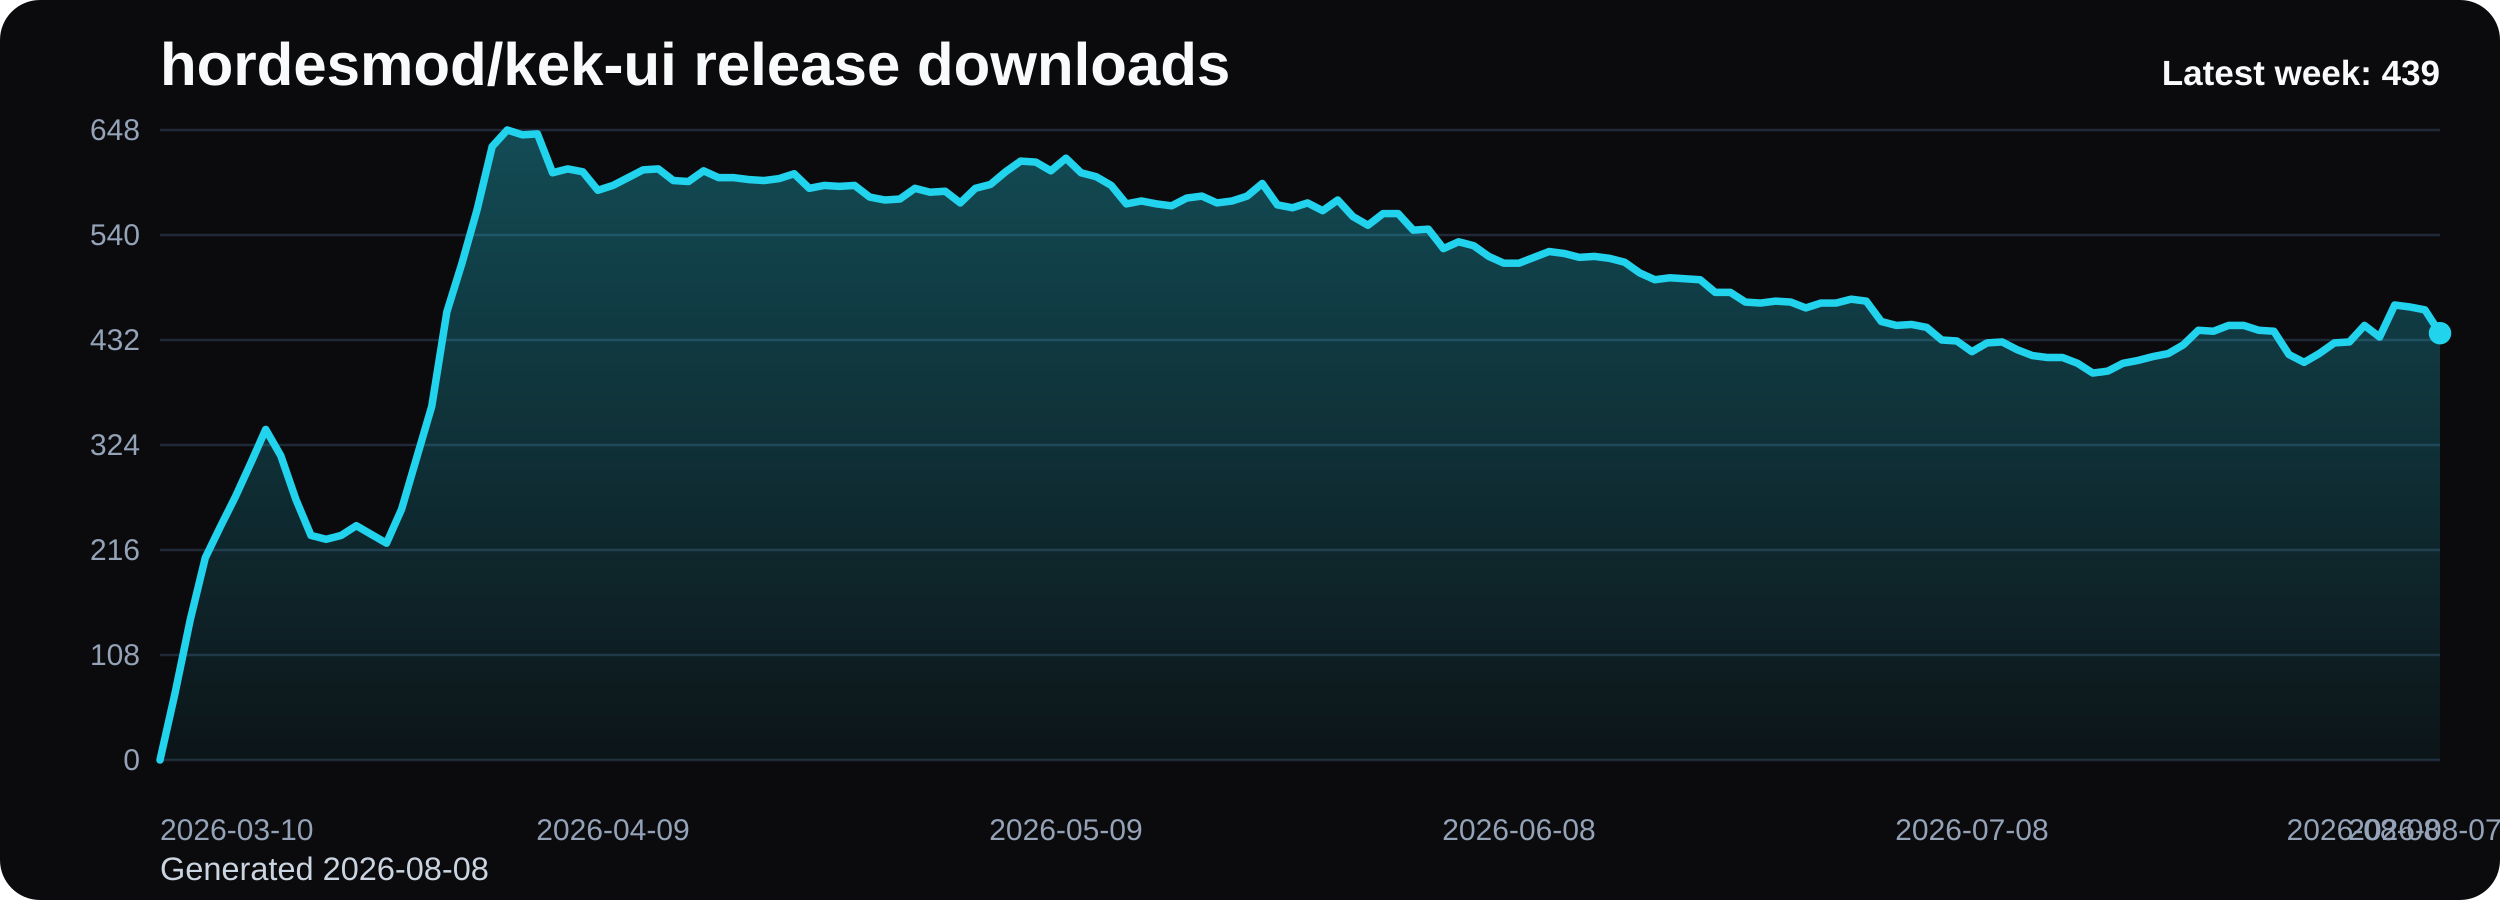
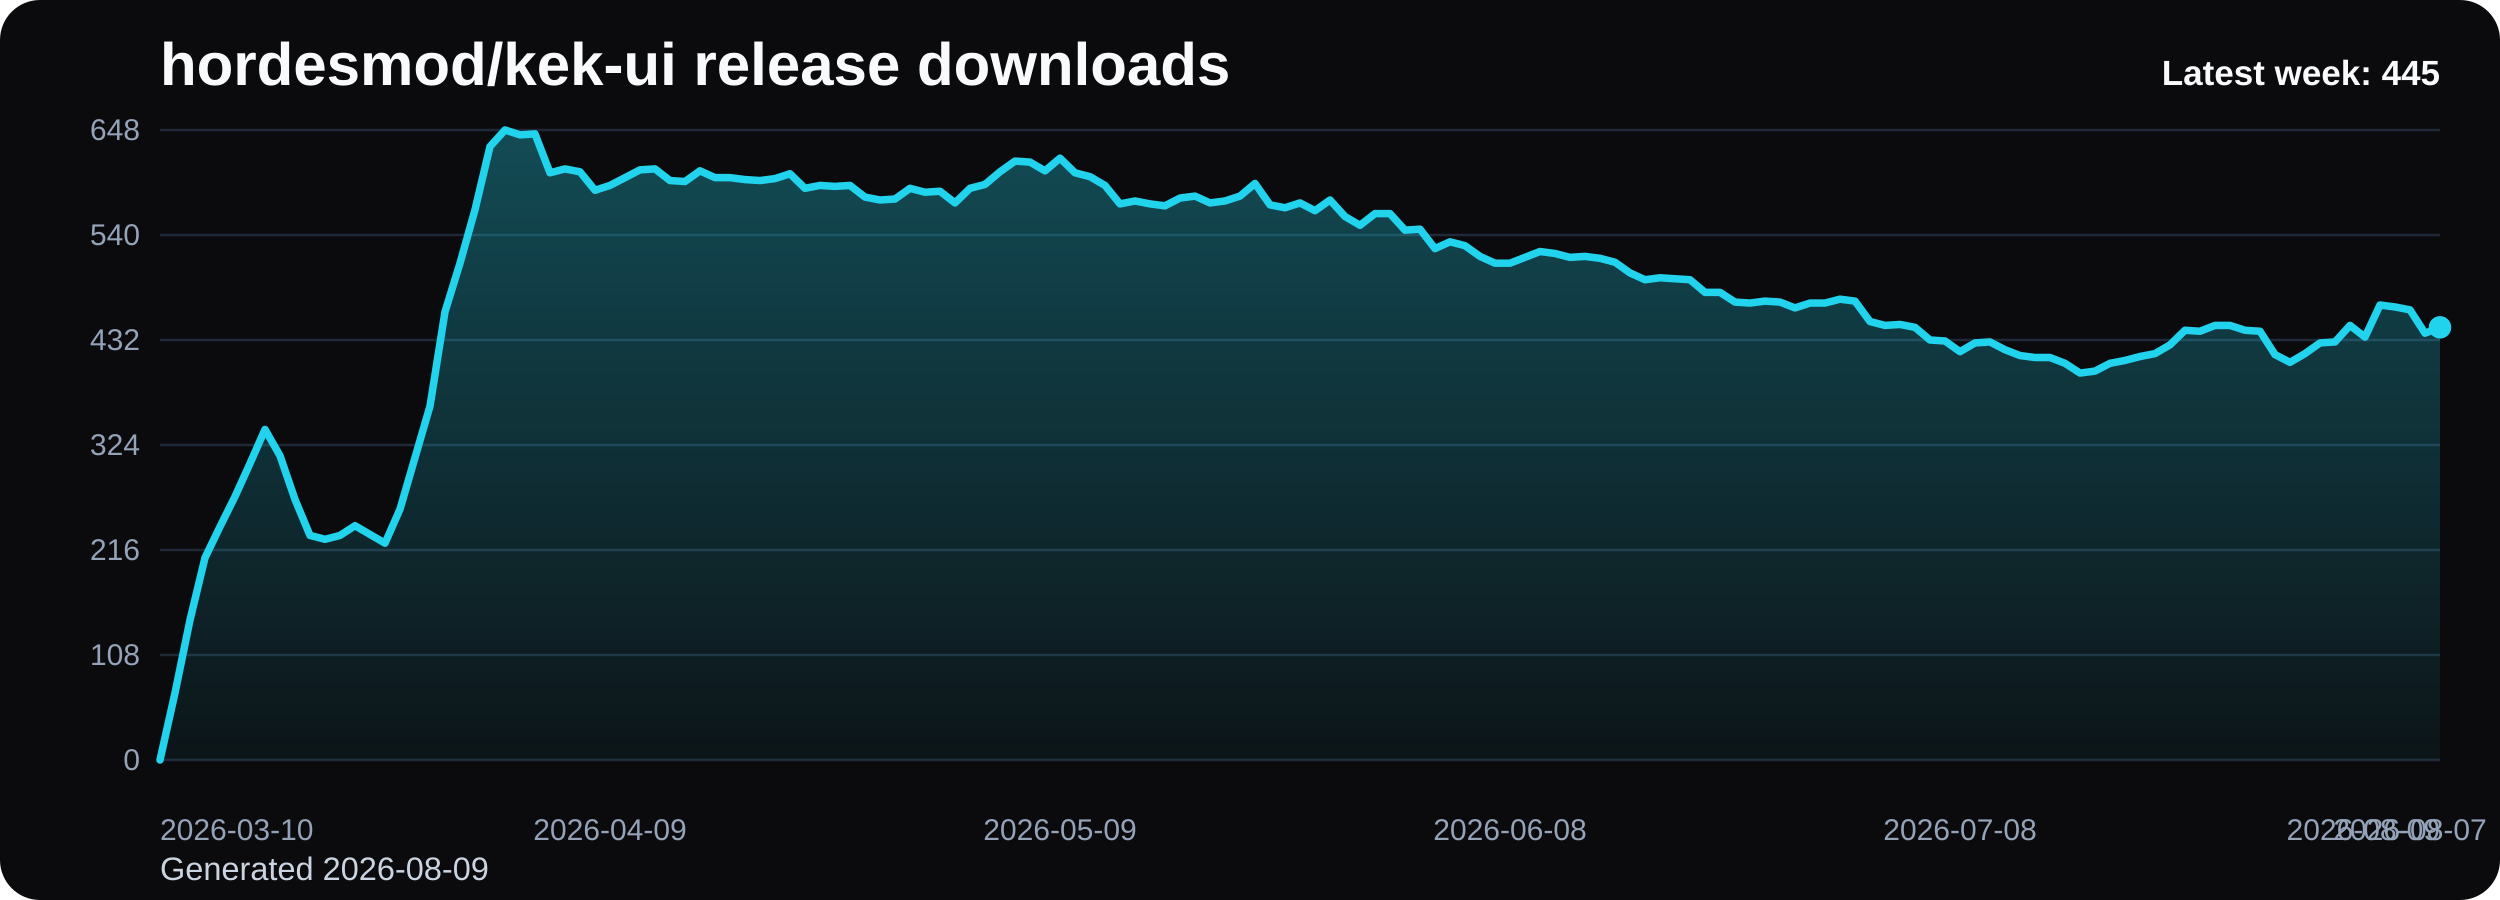
<svg xmlns="http://www.w3.org/2000/svg" viewBox="0 0 1000 360" role="img" aria-label="hordesmod/kek-ui release downloads chart">
  <defs>
    <linearGradient id="fill-weekly-black" x1="0" y1="0" x2="0" y2="1">
      <stop offset="0%" stop-color="#22d3ee" stop-opacity="0.32" />
      <stop offset="100%" stop-color="#22d3ee" stop-opacity="0.05" />
    </linearGradient>
    <style>
      .bg { fill: #0b0b0d; }
      .title { font: 700 24px Arial, sans-serif; fill: #f8fafc; }
      .sub { font: 400 13px Arial, sans-serif; fill: #cbd5e1; }
      .grid { stroke: #1f2937; stroke-width: 1; }
      .axis { font: 400 12px Arial, sans-serif; fill: #94a3b8; }
      .line { fill: none; stroke: #22d3ee; stroke-width: 3; stroke-linecap: round; stroke-linejoin: round; }
      .dot { fill: #22d3ee; }
      .value { font: 600 11px Arial, sans-serif; fill: #cbd5e1; }
      .latest { font: 700 14px Arial, sans-serif; fill: #f8fafc; }
    </style>
  </defs>
  <rect class="bg" x="0" y="0" width="1000" height="360" rx="16" />
  <text class="title" x="64" y="34">hordesmod/kek-ui release downloads</text>
-   <text class="sub" x="64" y="352">Generated 2026-08-08</text>
+   <text class="sub" x="64" y="352">Generated 2026-08-09</text>
  <line x1="64" y1="52.00" x2="976" y2="52.00" class="grid" />
  <text x="56" y="56.00" text-anchor="end" class="axis">648</text>
  <line x1="64" y1="94.00" x2="976" y2="94.00" class="grid" />
  <text x="56" y="98.00" text-anchor="end" class="axis">540</text>
  <line x1="64" y1="136.00" x2="976" y2="136.00" class="grid" />
  <text x="56" y="140.00" text-anchor="end" class="axis">432</text>
  <line x1="64" y1="178.00" x2="976" y2="178.00" class="grid" />
  <text x="56" y="182.00" text-anchor="end" class="axis">324</text>
  <line x1="64" y1="220.00" x2="976" y2="220.00" class="grid" />
  <text x="56" y="224.00" text-anchor="end" class="axis">216</text>
  <line x1="64" y1="262.00" x2="976" y2="262.00" class="grid" />
  <text x="56" y="266.00" text-anchor="end" class="axis">108</text>
  <line x1="64" y1="304.00" x2="976" y2="304.00" class="grid" />
  <text x="56" y="308.00" text-anchor="end" class="axis">0</text>
-   <path d="M 64.00 304 L 64.00 304.00 L 70.04 277.17 L 76.08 248.00 L 82.12 223.11 L 88.16 210.67 L 94.20 198.61 L 100.24 185.39 L 106.28 171.78 L 112.32 182.28 L 118.36 199.78 L 124.40 214.17 L 130.44 215.72 L 136.48 214.17 L 142.52 210.28 L 148.56 213.78 L 154.60 217.28 L 160.64 203.67 L 166.68 183.06 L 172.72 162.44 L 178.75 124.72 L 184.79 105.28 L 190.83 83.89 L 196.87 58.61 L 202.91 52.00 L 208.95 53.94 L 214.99 53.56 L 221.03 69.11 L 227.07 67.56 L 233.11 68.72 L 239.15 76.11 L 245.19 74.17 L 251.23 71.06 L 257.27 67.94 L 263.31 67.56 L 269.35 72.22 L 275.39 72.61 L 281.43 68.33 L 287.47 71.06 L 293.51 71.06 L 299.55 71.83 L 305.59 72.22 L 311.63 71.44 L 317.67 69.50 L 323.71 75.33 L 329.75 74.17 L 335.79 74.56 L 341.83 74.17 L 347.87 78.83 L 353.91 80.00 L 359.95 79.61 L 365.99 75.33 L 372.03 76.89 L 378.07 76.50 L 384.11 81.17 L 390.15 75.33 L 396.19 73.78 L 402.23 68.72 L 408.26 64.44 L 414.30 64.83 L 420.34 68.33 L 426.38 63.28 L 432.42 69.11 L 438.46 70.67 L 444.50 74.17 L 450.54 81.56 L 456.58 80.39 L 462.62 81.56 L 468.66 82.33 L 474.70 79.22 L 480.74 78.44 L 486.78 81.17 L 492.82 80.39 L 498.86 78.44 L 504.90 73.39 L 510.94 81.94 L 516.98 83.11 L 523.02 81.17 L 529.06 84.28 L 535.10 80.00 L 541.14 86.61 L 547.18 90.11 L 553.22 85.44 L 559.26 85.44 L 565.30 92.06 L 571.34 91.67 L 577.38 99.44 L 583.42 96.72 L 589.46 98.28 L 595.50 102.56 L 601.54 105.28 L 607.58 105.28 L 613.62 102.94 L 619.66 100.61 L 625.70 101.39 L 631.74 102.94 L 637.77 102.56 L 643.81 103.33 L 649.85 104.89 L 655.89 109.17 L 661.93 111.89 L 667.97 111.11 L 674.01 111.50 L 680.05 111.89 L 686.09 116.94 L 692.13 116.94 L 698.17 120.83 L 704.21 121.22 L 710.25 120.44 L 716.29 120.83 L 722.33 123.17 L 728.37 121.22 L 734.41 121.22 L 740.45 119.67 L 746.49 120.44 L 752.53 128.61 L 758.57 130.17 L 764.61 129.78 L 770.65 130.94 L 776.69 136.00 L 782.73 136.39 L 788.77 140.67 L 794.81 137.17 L 800.85 136.78 L 806.89 139.89 L 812.93 142.22 L 818.97 143.00 L 825.01 143.00 L 831.05 145.33 L 837.09 149.22 L 843.13 148.44 L 849.17 145.33 L 855.21 144.17 L 861.25 142.61 L 867.28 141.44 L 873.32 137.94 L 879.36 132.11 L 885.40 132.50 L 891.44 130.17 L 897.48 130.17 L 903.52 132.11 L 909.56 132.50 L 915.60 141.83 L 921.64 144.94 L 927.68 141.44 L 933.72 137.17 L 939.76 136.78 L 945.80 130.17 L 951.84 134.83 L 957.88 122.00 L 963.92 122.78 L 969.96 123.94 L 976.00 133.28 L 976.00 304 Z" fill="url(#fill-weekly-black)" />
-   <polyline class="line" points="64.00,304.00 70.04,277.17 76.08,248.00 82.12,223.11 88.16,210.67 94.20,198.61 100.24,185.39 106.28,171.78 112.32,182.28 118.36,199.78 124.40,214.17 130.44,215.72 136.48,214.17 142.52,210.28 148.56,213.78 154.60,217.28 160.64,203.67 166.68,183.06 172.72,162.44 178.75,124.72 184.79,105.28 190.83,83.89 196.87,58.61 202.91,52.00 208.95,53.94 214.99,53.56 221.03,69.11 227.07,67.56 233.11,68.72 239.15,76.11 245.19,74.17 251.23,71.06 257.27,67.94 263.31,67.56 269.35,72.22 275.39,72.61 281.43,68.33 287.47,71.06 293.51,71.06 299.55,71.83 305.59,72.22 311.63,71.44 317.67,69.50 323.71,75.33 329.75,74.17 335.79,74.56 341.83,74.17 347.87,78.83 353.91,80.00 359.95,79.61 365.99,75.33 372.03,76.89 378.07,76.50 384.11,81.17 390.15,75.33 396.19,73.78 402.23,68.72 408.26,64.44 414.30,64.83 420.34,68.33 426.38,63.28 432.42,69.11 438.46,70.67 444.50,74.17 450.54,81.56 456.58,80.39 462.62,81.56 468.66,82.33 474.70,79.22 480.74,78.44 486.78,81.17 492.82,80.39 498.86,78.44 504.90,73.39 510.94,81.94 516.98,83.11 523.02,81.17 529.06,84.28 535.10,80.00 541.14,86.61 547.18,90.11 553.22,85.44 559.26,85.44 565.30,92.06 571.34,91.67 577.38,99.44 583.42,96.72 589.46,98.28 595.50,102.56 601.54,105.28 607.58,105.28 613.62,102.94 619.66,100.61 625.70,101.39 631.74,102.94 637.77,102.56 643.81,103.33 649.85,104.89 655.89,109.17 661.93,111.89 667.97,111.11 674.01,111.50 680.05,111.89 686.09,116.94 692.13,116.94 698.17,120.83 704.21,121.22 710.25,120.44 716.29,120.83 722.33,123.17 728.37,121.22 734.41,121.22 740.45,119.67 746.49,120.44 752.53,128.61 758.57,130.17 764.61,129.78 770.65,130.94 776.69,136.00 782.73,136.39 788.77,140.67 794.81,137.17 800.85,136.78 806.89,139.89 812.93,142.22 818.97,143.00 825.01,143.00 831.05,145.33 837.09,149.22 843.13,148.44 849.17,145.33 855.21,144.17 861.25,142.61 867.28,141.44 873.32,137.94 879.36,132.11 885.40,132.50 891.44,130.17 897.48,130.17 903.52,132.11 909.56,132.50 915.60,141.83 921.64,144.94 927.68,141.44 933.72,137.17 939.76,136.78 945.80,130.17 951.84,134.83 957.88,122.00 963.92,122.78 969.96,123.94 976.00,133.28" />
-   <circle class="dot" cx="976.00" cy="133.28" r="4.5" />
+   <path d="M 64.00 304 L 64.00 304.00 L 70.00 277.17 L 76.00 248.00 L 82.00 223.11 L 88.00 210.67 L 94.00 198.61 L 100.00 185.39 L 106.00 171.78 L 112.00 182.28 L 118.00 199.78 L 124.00 214.17 L 130.00 215.72 L 136.00 214.17 L 142.00 210.28 L 148.00 213.78 L 154.00 217.28 L 160.00 203.67 L 166.00 183.06 L 172.00 162.44 L 178.00 124.72 L 184.00 105.28 L 190.00 83.89 L 196.00 58.61 L 202.00 52.00 L 208.00 53.94 L 214.00 53.56 L 220.00 69.11 L 226.00 67.56 L 232.00 68.72 L 238.00 76.11 L 244.00 74.17 L 250.00 71.06 L 256.00 67.94 L 262.00 67.56 L 268.00 72.22 L 274.00 72.61 L 280.00 68.33 L 286.00 71.06 L 292.00 71.06 L 298.00 71.83 L 304.00 72.22 L 310.00 71.44 L 316.00 69.50 L 322.00 75.33 L 328.00 74.17 L 334.00 74.56 L 340.00 74.17 L 346.00 78.83 L 352.00 80.00 L 358.00 79.61 L 364.00 75.33 L 370.00 76.89 L 376.00 76.50 L 382.00 81.17 L 388.00 75.33 L 394.00 73.78 L 400.00 68.72 L 406.00 64.44 L 412.00 64.83 L 418.00 68.33 L 424.00 63.28 L 430.00 69.11 L 436.00 70.67 L 442.00 74.17 L 448.00 81.56 L 454.00 80.39 L 460.00 81.56 L 466.00 82.33 L 472.00 79.22 L 478.00 78.44 L 484.00 81.17 L 490.00 80.39 L 496.00 78.44 L 502.00 73.39 L 508.00 81.94 L 514.00 83.11 L 520.00 81.17 L 526.00 84.28 L 532.00 80.00 L 538.00 86.61 L 544.00 90.11 L 550.00 85.44 L 556.00 85.44 L 562.00 92.06 L 568.00 91.67 L 574.00 99.44 L 580.00 96.72 L 586.00 98.28 L 592.00 102.56 L 598.00 105.28 L 604.00 105.28 L 610.00 102.94 L 616.00 100.61 L 622.00 101.39 L 628.00 102.94 L 634.00 102.56 L 640.00 103.33 L 646.00 104.89 L 652.00 109.17 L 658.00 111.89 L 664.00 111.11 L 670.00 111.50 L 676.00 111.89 L 682.00 116.94 L 688.00 116.94 L 694.00 120.83 L 700.00 121.22 L 706.00 120.44 L 712.00 120.83 L 718.00 123.17 L 724.00 121.22 L 730.00 121.22 L 736.00 119.67 L 742.00 120.44 L 748.00 128.61 L 754.00 130.17 L 760.00 129.78 L 766.00 130.94 L 772.00 136.00 L 778.00 136.39 L 784.00 140.67 L 790.00 137.17 L 796.00 136.78 L 802.00 139.89 L 808.00 142.22 L 814.00 143.00 L 820.00 143.00 L 826.00 145.33 L 832.00 149.22 L 838.00 148.44 L 844.00 145.33 L 850.00 144.17 L 856.00 142.61 L 862.00 141.44 L 868.00 137.94 L 874.00 132.11 L 880.00 132.50 L 886.00 130.17 L 892.00 130.17 L 898.00 132.11 L 904.00 132.50 L 910.00 141.83 L 916.00 144.94 L 922.00 141.44 L 928.00 137.17 L 934.00 136.78 L 940.00 130.17 L 946.00 134.83 L 952.00 122.00 L 958.00 122.78 L 964.00 123.94 L 970.00 133.28 L 976.00 130.94 L 976.00 304 Z" fill="url(#fill-weekly-black)" />
+   <polyline class="line" points="64.00,304.00 70.00,277.17 76.00,248.00 82.00,223.11 88.00,210.67 94.00,198.61 100.00,185.39 106.00,171.78 112.00,182.28 118.00,199.78 124.00,214.17 130.00,215.72 136.00,214.17 142.00,210.28 148.00,213.78 154.00,217.28 160.00,203.67 166.00,183.06 172.00,162.44 178.00,124.72 184.00,105.28 190.00,83.89 196.00,58.61 202.00,52.00 208.00,53.94 214.00,53.56 220.00,69.11 226.00,67.56 232.00,68.72 238.00,76.11 244.00,74.17 250.00,71.06 256.00,67.94 262.00,67.56 268.00,72.22 274.00,72.61 280.00,68.33 286.00,71.06 292.00,71.06 298.00,71.83 304.00,72.22 310.00,71.44 316.00,69.50 322.00,75.33 328.00,74.17 334.00,74.56 340.00,74.17 346.00,78.83 352.00,80.00 358.00,79.61 364.00,75.33 370.00,76.89 376.00,76.50 382.00,81.17 388.00,75.33 394.00,73.78 400.00,68.72 406.00,64.44 412.00,64.83 418.00,68.33 424.00,63.28 430.00,69.11 436.00,70.67 442.00,74.17 448.00,81.56 454.00,80.39 460.00,81.56 466.00,82.33 472.00,79.22 478.00,78.44 484.00,81.17 490.00,80.39 496.00,78.44 502.00,73.39 508.00,81.94 514.00,83.11 520.00,81.17 526.00,84.28 532.00,80.00 538.00,86.61 544.00,90.11 550.00,85.44 556.00,85.44 562.00,92.06 568.00,91.67 574.00,99.44 580.00,96.72 586.00,98.28 592.00,102.56 598.00,105.28 604.00,105.28 610.00,102.94 616.00,100.61 622.00,101.39 628.00,102.94 634.00,102.56 640.00,103.33 646.00,104.89 652.00,109.17 658.00,111.89 664.00,111.11 670.00,111.50 676.00,111.89 682.00,116.94 688.00,116.94 694.00,120.83 700.00,121.22 706.00,120.44 712.00,120.83 718.00,123.17 724.00,121.22 730.00,121.22 736.00,119.67 742.00,120.44 748.00,128.61 754.00,130.17 760.00,129.78 766.00,130.94 772.00,136.00 778.00,136.39 784.00,140.67 790.00,137.17 796.00,136.78 802.00,139.89 808.00,142.22 814.00,143.00 820.00,143.00 826.00,145.33 832.00,149.22 838.00,148.44 844.00,145.33 850.00,144.17 856.00,142.61 862.00,141.44 868.00,137.94 874.00,132.11 880.00,132.50 886.00,130.17 892.00,130.17 898.00,132.11 904.00,132.50 910.00,141.83 916.00,144.94 922.00,141.44 928.00,137.17 934.00,136.78 940.00,130.17 946.00,134.83 952.00,122.00 958.00,122.78 964.00,123.94 970.00,133.28 976.00,130.94" />
+   <circle class="dot" cx="976.00" cy="130.94" r="4.5" />
  <text class="axis" x="64.00" y="336" text-anchor="start">2026-03-10</text>
-   <text class="axis" x="245.19" y="336" text-anchor="middle">2026-04-09</text>
-   <text class="axis" x="426.38" y="336" text-anchor="middle">2026-05-09</text>
-   <text class="axis" x="607.58" y="336" text-anchor="middle">2026-06-08</text>
-   <text class="axis" x="788.77" y="336" text-anchor="middle">2026-07-08</text>
-   <text class="axis" x="969.96" y="336" text-anchor="middle">2026-08-07</text>
-   <text class="axis" x="976.00" y="336" text-anchor="end">2026-08-08</text>
-   <text class="latest" x="976" y="34" text-anchor="end">Latest week: 439</text>
+   <text class="axis" x="244.00" y="336" text-anchor="middle">2026-04-09</text>
+   <text class="axis" x="424.00" y="336" text-anchor="middle">2026-05-09</text>
+   <text class="axis" x="604.00" y="336" text-anchor="middle">2026-06-08</text>
+   <text class="axis" x="784.00" y="336" text-anchor="middle">2026-07-08</text>
+   <text class="axis" x="964.00" y="336" text-anchor="middle">2026-08-07</text>
+   <text class="axis" x="976.00" y="336" text-anchor="end">2026-08-09</text>
+   <text class="latest" x="976" y="34" text-anchor="end">Latest week: 445</text>
</svg>
